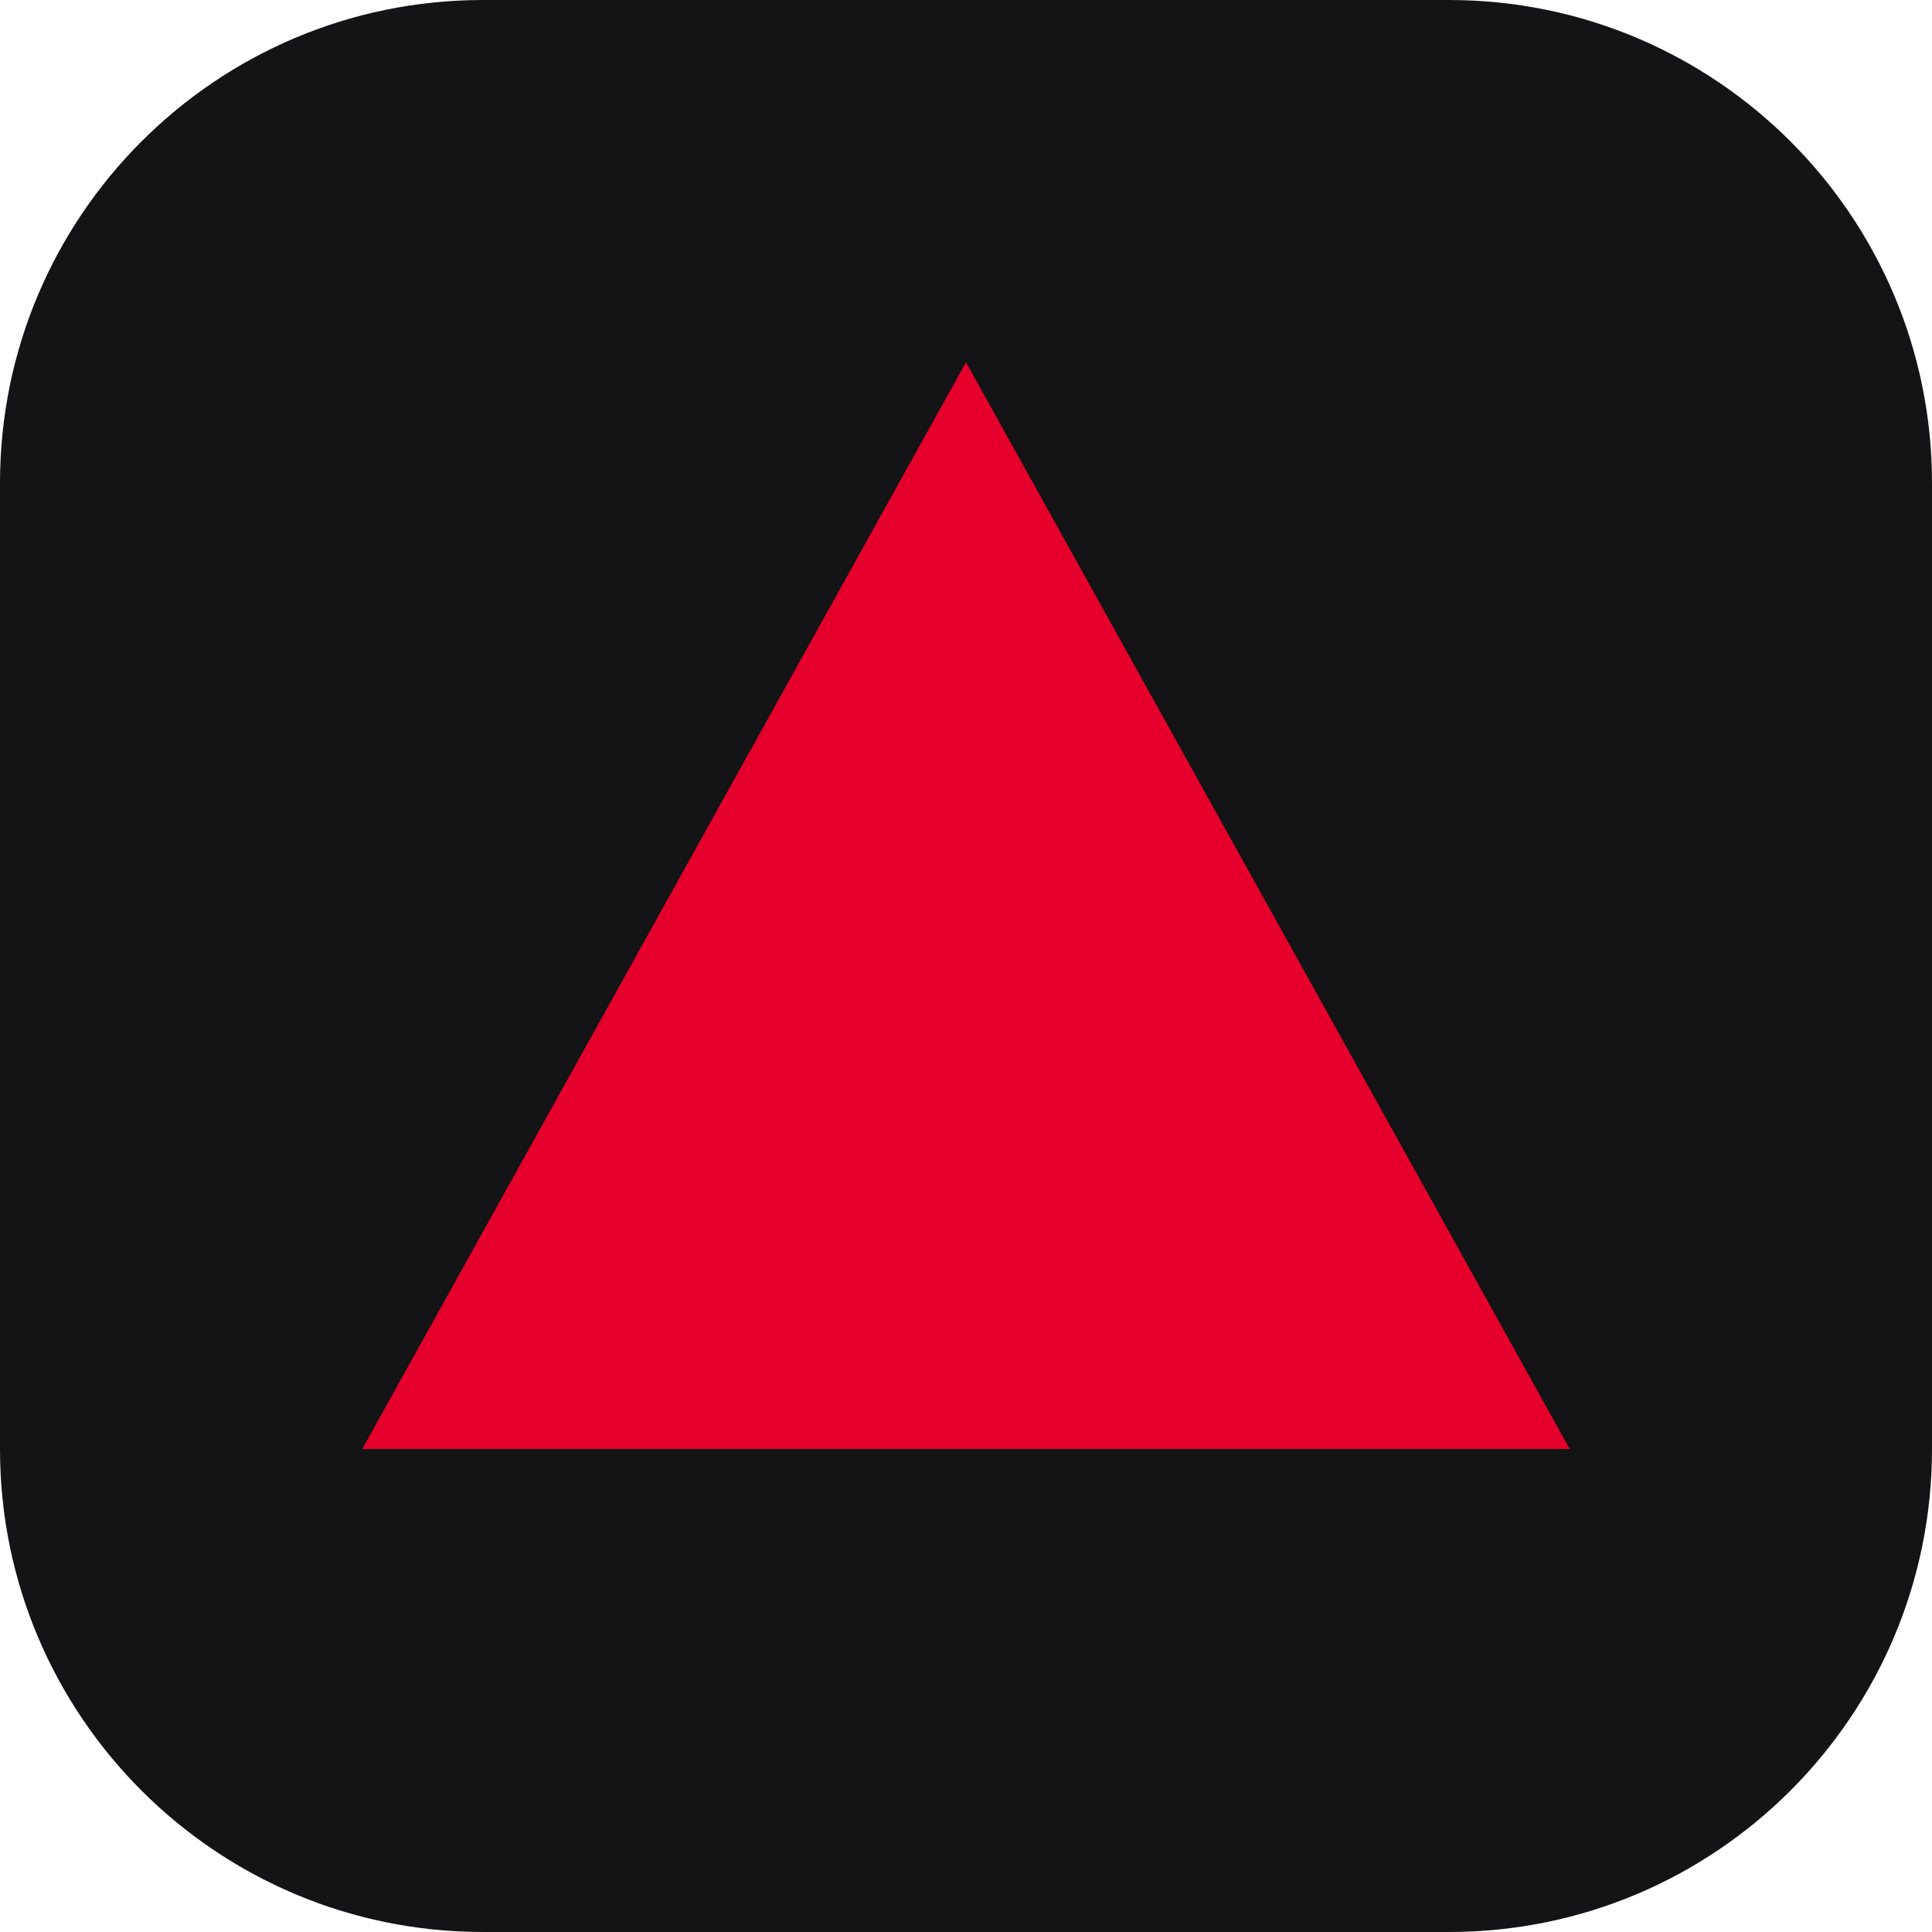
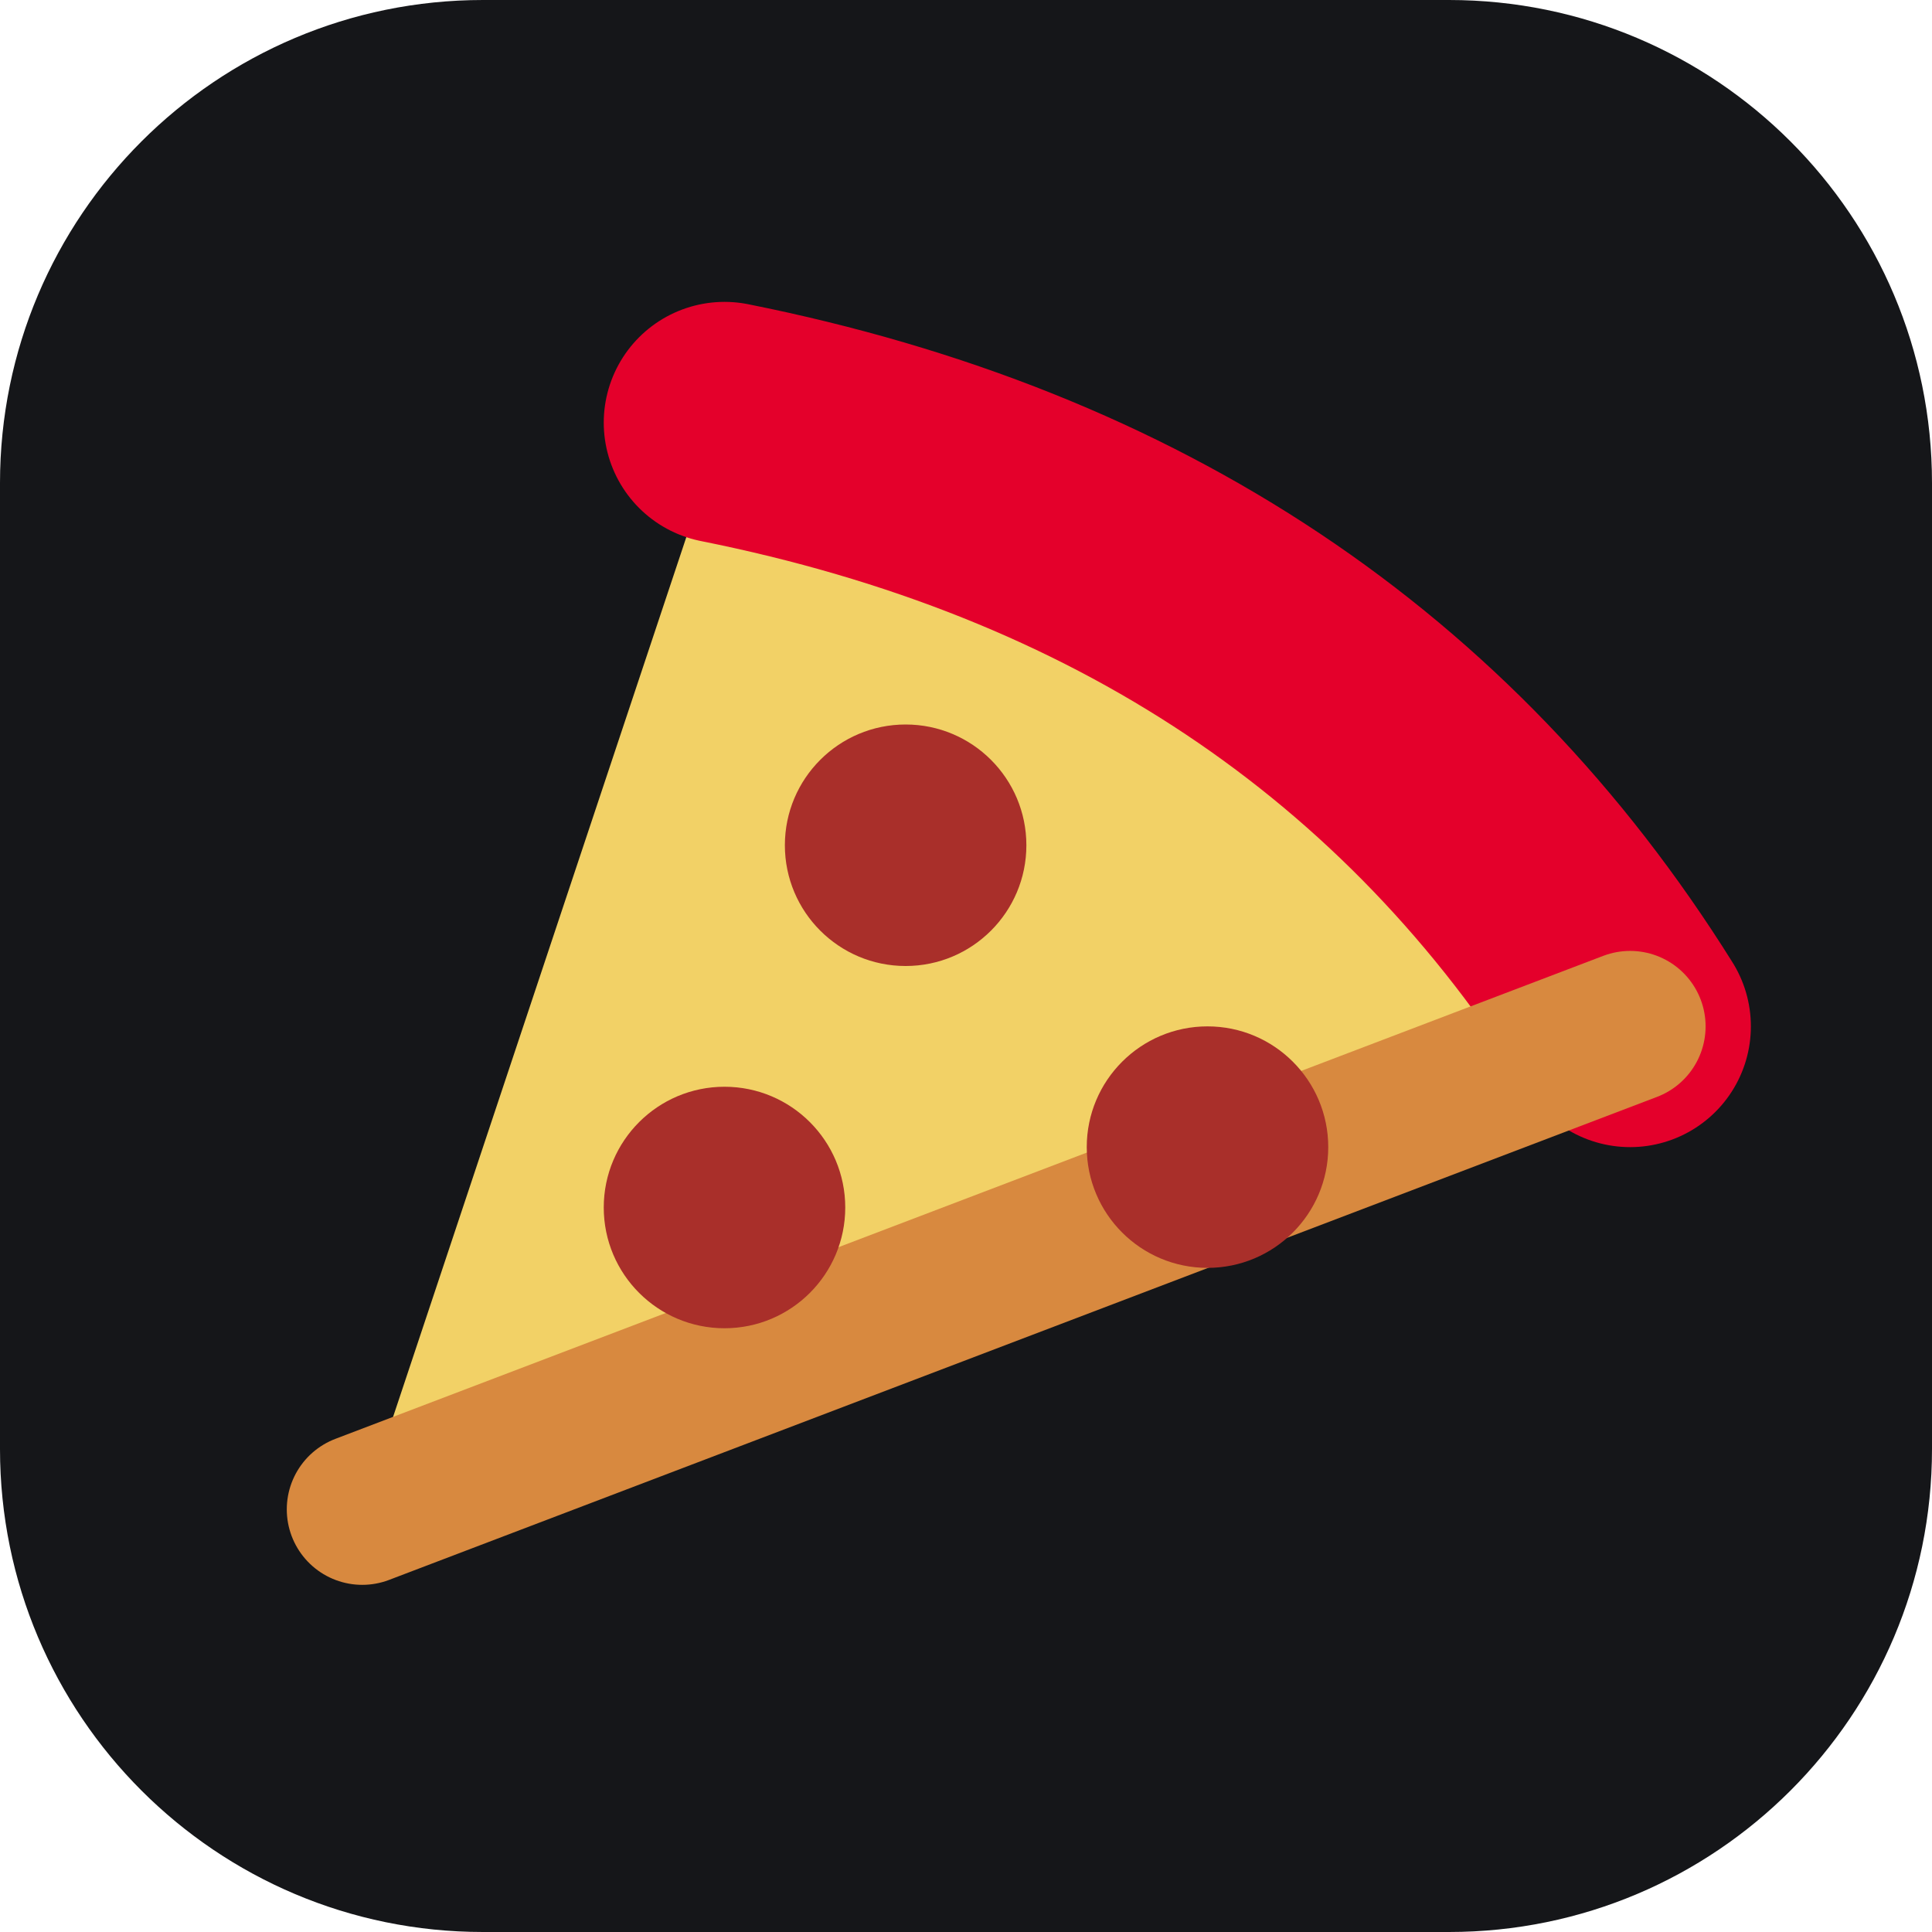
- <svg xmlns="http://www.w3.org/2000/svg" viewBox="0 0 32 32">
-   <rect width="32" height="32" rx="8" fill="#141416" />
-   <path fill="#E4002B" d="M6 24 L16 6 L26 24 Z" />
+ <svg xmlns="http://www.w3.org/2000/svg" viewBox="0 0 32 32" role="img" aria-label="Share a Slice">
+   <rect width="32" height="32" rx="8" fill="#151619" />
+   <path d="M6 25 12 7q10 2 15 10Z" fill="#F2D166" />
+   <path d="M12 7q10 2 15 10" fill="none" stroke="#E4002B" stroke-width="4" stroke-linecap="round" />
+   <path d="m6 25 21-8" fill="none" stroke="#D8893F" stroke-width="2.5" stroke-linecap="round" />
+   <circle cx="15" cy="14" r="2" fill="#A92F2A" />
+   <circle cx="12" cy="20" r="2" fill="#A92F2A" />
+   <circle cx="20" cy="19" r="2" fill="#A92F2A" />
</svg>
